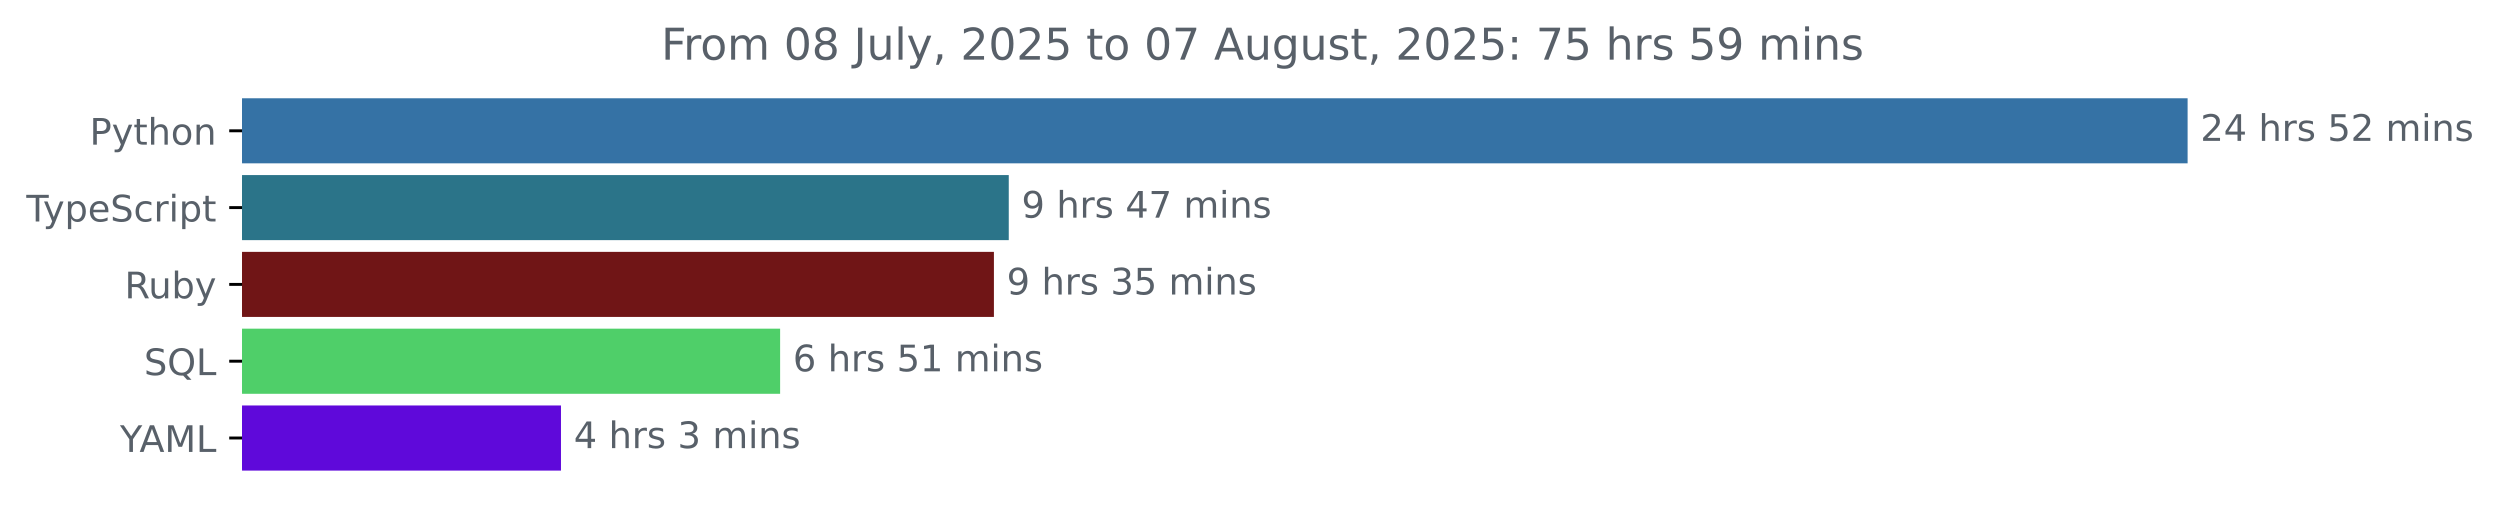
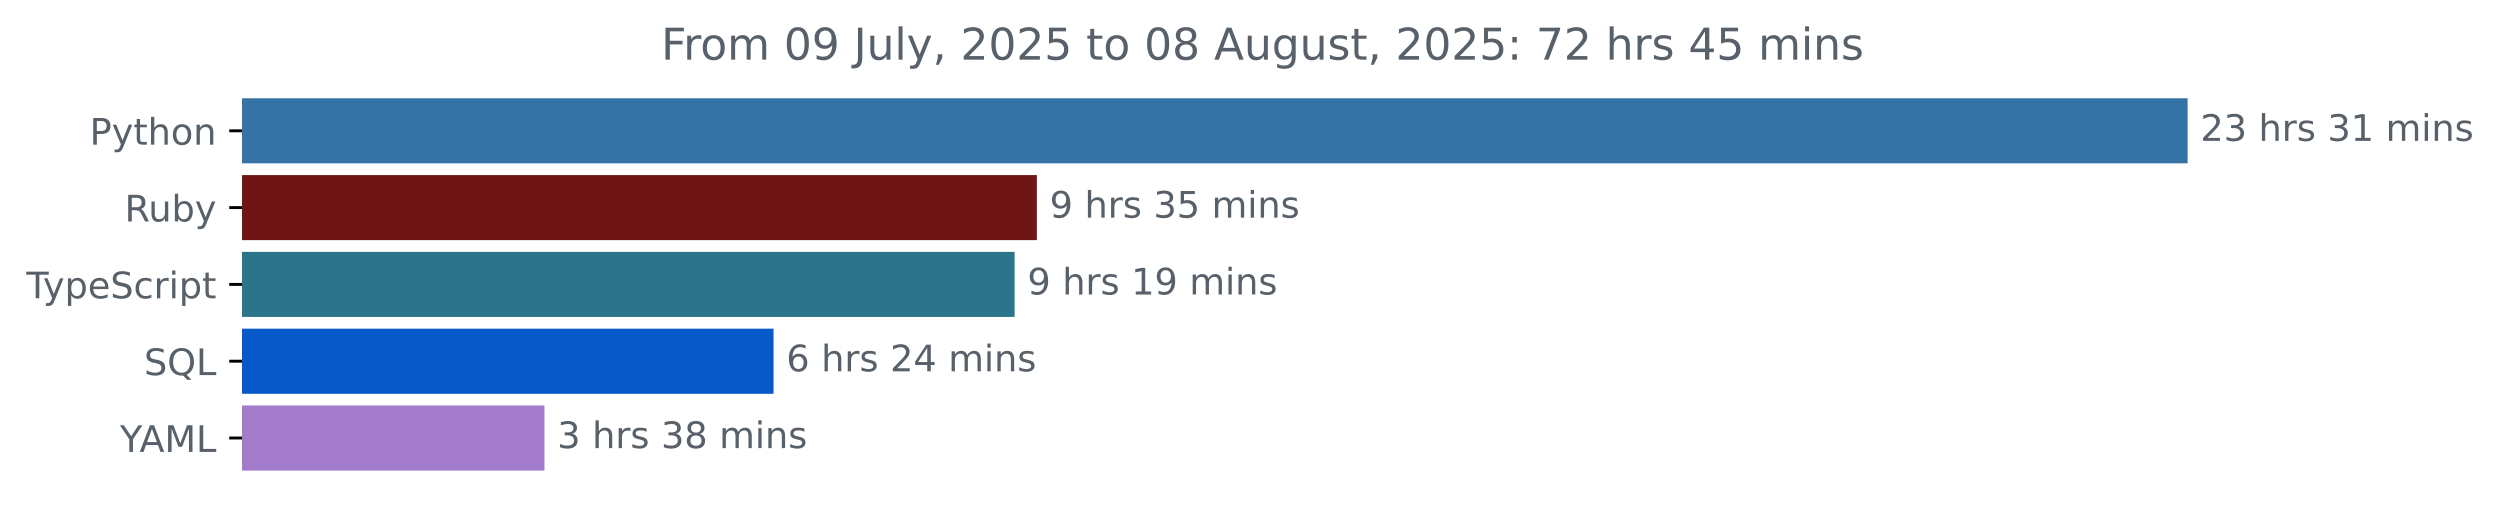
<svg xmlns="http://www.w3.org/2000/svg" xmlns:xlink="http://www.w3.org/1999/xlink" width="683.507pt" height="140.398pt" viewBox="0 0 683.507 140.398" version="1.1">
  <defs>
    <style type="text/css">*{stroke-linejoin: round; stroke-linecap: butt}</style>
  </defs>
  <g id="figure_1">
    <g id="patch_1">
      <path d="M -0 140.398  L 683.507 140.398  L 683.507 0  L -0 0  L -0 140.398  z " style="fill: none" />
    </g>
    <g id="axes_1">
      <g id="patch_2">
-         <path d="M 66.17 27.358  L 597.599 27.358  L 597.599 44.158  L 66.17 44.158  z " clip-path="url(#pf87dafed8c)" style="fill: #3572a5; stroke: #3572a5; stroke-linejoin: miter" />
+         <path d="M 66.17 27.358  L 597.599 27.358  L 597.599 44.158  L 66.17 44.158  z " clip-path="url(#p954ef19d36)" style="fill: #3572a5; stroke: #3572a5; stroke-linejoin: miter" />
      </g>
      <g id="patch_3">
-         <path d="M 66.17 48.358  L 275.3 48.358  L 275.3 65.158  L 66.17 65.158  z " clip-path="url(#pf87dafed8c)" style="fill: #2b7489; stroke: #2b7489; stroke-linejoin: miter" />
+         <path d="M 66.17 48.358  L 282.983 48.358  L 282.983 65.158  L 66.17 65.158  z " clip-path="url(#p954ef19d36)" style="fill: #701516; stroke: #701516; stroke-linejoin: miter" />
      </g>
      <g id="patch_4">
-         <path d="M 66.17 69.358  L 271.24 69.358  L 271.24 86.158  L 66.17 86.158  z " clip-path="url(#pf87dafed8c)" style="fill: #701516; stroke: #701516; stroke-linejoin: miter" />
+         <path d="M 66.17 69.358  L 276.901 69.358  L 276.901 86.158  L 66.17 86.158  z " clip-path="url(#p954ef19d36)" style="fill: #2b7489; stroke: #2b7489; stroke-linejoin: miter" />
      </g>
      <g id="patch_5">
-         <path d="M 66.17 90.358  L 212.788 90.358  L 212.788 107.158  L 66.17 107.158  z " clip-path="url(#pf87dafed8c)" style="fill: #4fcf69; stroke: #4fcf69; stroke-linejoin: miter" />
+         <path d="M 66.17 90.358  L 210.986 90.358  L 210.986 107.158  L 66.17 107.158  z " clip-path="url(#p954ef19d36)" style="fill: #0759ca; stroke: #0759ca; stroke-linejoin: miter" />
      </g>
      <g id="patch_6">
-         <path d="M 66.17 111.358  L 152.875 111.358  L 152.875 128.158  L 66.17 128.158  z " clip-path="url(#pf87dafed8c)" style="fill: #5f09da; stroke: #5f09da; stroke-linejoin: miter" />
+         <path d="M 66.17 111.358  L 148.358 111.358  L 148.358 128.158  L 66.17 128.158  z " clip-path="url(#p954ef19d36)" style="fill: #a27cca; stroke: #a27cca; stroke-linejoin: miter" />
      </g>
      <g id="matplotlib.axis_1" />
      <g id="matplotlib.axis_2">
        <g id="ytick_1">
          <g id="line2d_1">
            <defs>
-               <path id="mfda0e120f2" d="M 0 0  L -3.5 0  " style="stroke: #000000; stroke-width: 0.8" />
+               <path id="m6dce6e4c48" d="M 0 0  L -3.5 0  " style="stroke: #000000; stroke-width: 0.8" />
            </defs>
            <g>
-               <use xlink:href="#mfda0e120f2" x="66.17" y="35.758" style="stroke: #000000; stroke-width: 0.8" />
+               <use xlink:href="#m6dce6e4c48" x="66.17" y="35.758" style="stroke: #000000; stroke-width: 0.8" />
            </g>
          </g>
          <g id="text_1">
            <g style="fill: #586069" transform="translate(24.50781 39.55734) scale(0.1 -0.1)">
              <defs>
                <path id="DejaVuSans-50" d="M 1259 4147  L 1259 2394  L 2053 2394  Q 2494 2394 2734 2622  Q 2975 2850 2975 3272  Q 2975 3691 2734 3919  Q 2494 4147 2053 4147  L 1259 4147  z M 628 4666  L 2053 4666  Q 2838 4666 3239 4311  Q 3641 3956 3641 3272  Q 3641 2581 3239 2228  Q 2838 1875 2053 1875  L 1259 1875  L 1259 0  L 628 0  L 628 4666  z " transform="scale(0.015625)" />
                <path id="DejaVuSans-79" d="M 2059 -325  Q 1816 -950 1584 -1140  Q 1353 -1331 966 -1331  L 506 -1331  L 506 -850  L 844 -850  Q 1081 -850 1212 -737  Q 1344 -625 1503 -206  L 1606 56  L 191 3500  L 800 3500  L 1894 763  L 2988 3500  L 3597 3500  L 2059 -325  z " transform="scale(0.015625)" />
                <path id="DejaVuSans-74" d="M 1172 4494  L 1172 3500  L 2356 3500  L 2356 3053  L 1172 3053  L 1172 1153  Q 1172 725 1289 603  Q 1406 481 1766 481  L 2356 481  L 2356 0  L 1766 0  Q 1100 0 847 248  Q 594 497 594 1153  L 594 3053  L 172 3053  L 172 3500  L 594 3500  L 594 4494  L 1172 4494  z " transform="scale(0.015625)" />
                <path id="DejaVuSans-68" d="M 3513 2113  L 3513 0  L 2938 0  L 2938 2094  Q 2938 2591 2744 2837  Q 2550 3084 2163 3084  Q 1697 3084 1428 2787  Q 1159 2491 1159 1978  L 1159 0  L 581 0  L 581 4863  L 1159 4863  L 1159 2956  Q 1366 3272 1645 3428  Q 1925 3584 2291 3584  Q 2894 3584 3203 3211  Q 3513 2838 3513 2113  z " transform="scale(0.015625)" />
                <path id="DejaVuSans-6f" d="M 1959 3097  Q 1497 3097 1228 2736  Q 959 2375 959 1747  Q 959 1119 1226 758  Q 1494 397 1959 397  Q 2419 397 2687 759  Q 2956 1122 2956 1747  Q 2956 2369 2687 2733  Q 2419 3097 1959 3097  z M 1959 3584  Q 2709 3584 3137 3096  Q 3566 2609 3566 1747  Q 3566 888 3137 398  Q 2709 -91 1959 -91  Q 1206 -91 779 398  Q 353 888 353 1747  Q 353 2609 779 3096  Q 1206 3584 1959 3584  z " transform="scale(0.015625)" />
                <path id="DejaVuSans-6e" d="M 3513 2113  L 3513 0  L 2938 0  L 2938 2094  Q 2938 2591 2744 2837  Q 2550 3084 2163 3084  Q 1697 3084 1428 2787  Q 1159 2491 1159 1978  L 1159 0  L 581 0  L 581 3500  L 1159 3500  L 1159 2956  Q 1366 3272 1645 3428  Q 1925 3584 2291 3584  Q 2894 3584 3203 3211  Q 3513 2838 3513 2113  z " transform="scale(0.015625)" />
              </defs>
              <use xlink:href="#DejaVuSans-50" />
              <use xlink:href="#DejaVuSans-79" x="60.303" />
              <use xlink:href="#DejaVuSans-74" x="119.482" />
              <use xlink:href="#DejaVuSans-68" x="158.691" />
              <use xlink:href="#DejaVuSans-6f" x="222.07" />
              <use xlink:href="#DejaVuSans-6e" x="283.252" />
            </g>
          </g>
        </g>
        <g id="ytick_2">
          <g id="line2d_2">
            <g>
-               <use xlink:href="#mfda0e120f2" x="66.17" y="56.758" style="stroke: #000000; stroke-width: 0.8" />
+               <use xlink:href="#m6dce6e4c48" x="66.17" y="56.758" style="stroke: #000000; stroke-width: 0.8" />
            </g>
          </g>
          <g id="text_2">
-             <g style="fill: #586069" transform="translate(7.2 60.55734) scale(0.1 -0.1)">
+             <g style="fill: #586069" transform="translate(34.06719 60.55734) scale(0.1 -0.1)">
+               <defs>
+                 <path id="DejaVuSans-52" d="M 2841 2188  Q 3044 2119 3236 1894  Q 3428 1669 3622 1275  L 4263 0  L 3584 0  L 2988 1197  Q 2756 1666 2539 1819  Q 2322 1972 1947 1972  L 1259 1972  L 1259 0  L 628 0  L 628 4666  L 2053 4666  Q 2853 4666 3247 4331  Q 3641 3997 3641 3322  Q 3641 2881 3436 2590  Q 3231 2300 2841 2188  z M 1259 4147  L 1259 2491  L 2053 2491  Q 2509 2491 2742 2702  Q 2975 2913 2975 3322  Q 2975 3731 2742 3939  Q 2509 4147 2053 4147  L 1259 4147  z " transform="scale(0.015625)" />
+                 <path id="DejaVuSans-75" d="M 544 1381  L 544 3500  L 1119 3500  L 1119 1403  Q 1119 906 1312 657  Q 1506 409 1894 409  Q 2359 409 2629 706  Q 2900 1003 2900 1516  L 2900 3500  L 3475 3500  L 3475 0  L 2900 0  L 2900 538  Q 2691 219 2414 64  Q 2138 -91 1772 -91  Q 1169 -91 856 284  Q 544 659 544 1381  z M 1991 3584  L 1991 3584  z " transform="scale(0.015625)" />
+                 <path id="DejaVuSans-62" d="M 3116 1747  Q 3116 2381 2855 2742  Q 2594 3103 2138 3103  Q 1681 3103 1420 2742  Q 1159 2381 1159 1747  Q 1159 1113 1420 752  Q 1681 391 2138 391  Q 2594 391 2855 752  Q 3116 1113 3116 1747  z M 1159 2969  Q 1341 3281 1617 3432  Q 1894 3584 2278 3584  Q 2916 3584 3314 3078  Q 3713 2572 3713 1747  Q 3713 922 3314 415  Q 2916 -91 2278 -91  Q 1894 -91 1617 61  Q 1341 213 1159 525  L 1159 0  L 581 0  L 581 4863  L 1159 4863  L 1159 2969  z " transform="scale(0.015625)" />
+               </defs>
+               <use xlink:href="#DejaVuSans-52" />
+               <use xlink:href="#DejaVuSans-75" x="64.982" />
+               <use xlink:href="#DejaVuSans-62" x="128.361" />
+               <use xlink:href="#DejaVuSans-79" x="191.838" />
+             </g>
+           </g>
+         </g>
+         <g id="ytick_3">
+           <g id="line2d_3">
+             <g>
+               <use xlink:href="#m6dce6e4c48" x="66.17" y="77.758" style="stroke: #000000; stroke-width: 0.8" />
+             </g>
+           </g>
+           <g id="text_3">
+             <g style="fill: #586069" transform="translate(7.2 81.55734) scale(0.1 -0.1)">
              <defs>
                <path id="DejaVuSans-54" d="M -19 4666  L 3928 4666  L 3928 4134  L 2272 4134  L 2272 0  L 1638 0  L 1638 4134  L -19 4134  L -19 4666  z " transform="scale(0.015625)" />
                <path id="DejaVuSans-70" d="M 1159 525  L 1159 -1331  L 581 -1331  L 581 3500  L 1159 3500  L 1159 2969  Q 1341 3281 1617 3432  Q 1894 3584 2278 3584  Q 2916 3584 3314 3078  Q 3713 2572 3713 1747  Q 3713 922 3314 415  Q 2916 -91 2278 -91  Q 1894 -91 1617 61  Q 1341 213 1159 525  z M 3116 1747  Q 3116 2381 2855 2742  Q 2594 3103 2138 3103  Q 1681 3103 1420 2742  Q 1159 2381 1159 1747  Q 1159 1113 1420 752  Q 1681 391 2138 391  Q 2594 391 2855 752  Q 3116 1113 3116 1747  z " transform="scale(0.015625)" />
                <path id="DejaVuSans-65" d="M 3597 1894  L 3597 1613  L 953 1613  Q 991 1019 1311 708  Q 1631 397 2203 397  Q 2534 397 2845 478  Q 3156 559 3463 722  L 3463 178  Q 3153 47 2828 -22  Q 2503 -91 2169 -91  Q 1331 -91 842 396  Q 353 884 353 1716  Q 353 2575 817 3079  Q 1281 3584 2069 3584  Q 2775 3584 3186 3129  Q 3597 2675 3597 1894  z M 3022 2063  Q 3016 2534 2758 2815  Q 2500 3097 2075 3097  Q 1594 3097 1305 2825  Q 1016 2553 972 2059  L 3022 2063  z " transform="scale(0.015625)" />
                <path id="DejaVuSans-53" d="M 3425 4513  L 3425 3897  Q 3066 4069 2747 4153  Q 2428 4238 2131 4238  Q 1616 4238 1336 4038  Q 1056 3838 1056 3469  Q 1056 3159 1242 3001  Q 1428 2844 1947 2747  L 2328 2669  Q 3034 2534 3370 2195  Q 3706 1856 3706 1288  Q 3706 609 3251 259  Q 2797 -91 1919 -91  Q 1588 -91 1214 -16  Q 841 59 441 206  L 441 856  Q 825 641 1194 531  Q 1563 422 1919 422  Q 2459 422 2753 634  Q 3047 847 3047 1241  Q 3047 1584 2836 1778  Q 2625 1972 2144 2069  L 1759 2144  Q 1053 2284 737 2584  Q 422 2884 422 3419  Q 422 4038 858 4394  Q 1294 4750 2059 4750  Q 2388 4750 2728 4690  Q 3069 4631 3425 4513  z " transform="scale(0.015625)" />
                <path id="DejaVuSans-63" d="M 3122 3366  L 3122 2828  Q 2878 2963 2633 3030  Q 2388 3097 2138 3097  Q 1578 3097 1268 2742  Q 959 2388 959 1747  Q 959 1106 1268 751  Q 1578 397 2138 397  Q 2388 397 2633 464  Q 2878 531 3122 666  L 3122 134  Q 2881 22 2623 -34  Q 2366 -91 2075 -91  Q 1284 -91 818 406  Q 353 903 353 1747  Q 353 2603 823 3093  Q 1294 3584 2113 3584  Q 2378 3584 2631 3529  Q 2884 3475 3122 3366  z " transform="scale(0.015625)" />
                <path id="DejaVuSans-72" d="M 2631 2963  Q 2534 3019 2420 3045  Q 2306 3072 2169 3072  Q 1681 3072 1420 2755  Q 1159 2438 1159 1844  L 1159 0  L 581 0  L 581 3500  L 1159 3500  L 1159 2956  Q 1341 3275 1631 3429  Q 1922 3584 2338 3584  Q 2397 3584 2469 3576  Q 2541 3569 2628 3553  L 2631 2963  z " transform="scale(0.015625)" />
                <path id="DejaVuSans-69" d="M 603 3500  L 1178 3500  L 1178 0  L 603 0  L 603 3500  z M 603 4863  L 1178 4863  L 1178 4134  L 603 4134  L 603 4863  z " transform="scale(0.015625)" />
              </defs>
              <use xlink:href="#DejaVuSans-54" />
              <use xlink:href="#DejaVuSans-79" x="45.459" />
              <use xlink:href="#DejaVuSans-70" x="104.639" />
              <use xlink:href="#DejaVuSans-65" x="168.115" />
              <use xlink:href="#DejaVuSans-53" x="229.639" />
              <use xlink:href="#DejaVuSans-63" x="293.115" />
              <use xlink:href="#DejaVuSans-72" x="348.096" />
              <use xlink:href="#DejaVuSans-69" x="389.209" />
              <use xlink:href="#DejaVuSans-70" x="416.992" />
              <use xlink:href="#DejaVuSans-74" x="480.469" />
            </g>
          </g>
        </g>
-         <g id="ytick_3">
-           <g id="line2d_3">
-             <g>
-               <use xlink:href="#mfda0e120f2" x="66.17" y="77.758" style="stroke: #000000; stroke-width: 0.8" />
-             </g>
-           </g>
-           <g id="text_3">
-             <g style="fill: #586069" transform="translate(34.06719 81.55734) scale(0.1 -0.1)">
-               <defs>
-                 <path id="DejaVuSans-52" d="M 2841 2188  Q 3044 2119 3236 1894  Q 3428 1669 3622 1275  L 4263 0  L 3584 0  L 2988 1197  Q 2756 1666 2539 1819  Q 2322 1972 1947 1972  L 1259 1972  L 1259 0  L 628 0  L 628 4666  L 2053 4666  Q 2853 4666 3247 4331  Q 3641 3997 3641 3322  Q 3641 2881 3436 2590  Q 3231 2300 2841 2188  z M 1259 4147  L 1259 2491  L 2053 2491  Q 2509 2491 2742 2702  Q 2975 2913 2975 3322  Q 2975 3731 2742 3939  Q 2509 4147 2053 4147  L 1259 4147  z " transform="scale(0.015625)" />
-                 <path id="DejaVuSans-75" d="M 544 1381  L 544 3500  L 1119 3500  L 1119 1403  Q 1119 906 1312 657  Q 1506 409 1894 409  Q 2359 409 2629 706  Q 2900 1003 2900 1516  L 2900 3500  L 3475 3500  L 3475 0  L 2900 0  L 2900 538  Q 2691 219 2414 64  Q 2138 -91 1772 -91  Q 1169 -91 856 284  Q 544 659 544 1381  z M 1991 3584  L 1991 3584  z " transform="scale(0.015625)" />
-                 <path id="DejaVuSans-62" d="M 3116 1747  Q 3116 2381 2855 2742  Q 2594 3103 2138 3103  Q 1681 3103 1420 2742  Q 1159 2381 1159 1747  Q 1159 1113 1420 752  Q 1681 391 2138 391  Q 2594 391 2855 752  Q 3116 1113 3116 1747  z M 1159 2969  Q 1341 3281 1617 3432  Q 1894 3584 2278 3584  Q 2916 3584 3314 3078  Q 3713 2572 3713 1747  Q 3713 922 3314 415  Q 2916 -91 2278 -91  Q 1894 -91 1617 61  Q 1341 213 1159 525  L 1159 0  L 581 0  L 581 4863  L 1159 4863  L 1159 2969  z " transform="scale(0.015625)" />
-               </defs>
-               <use xlink:href="#DejaVuSans-52" />
-               <use xlink:href="#DejaVuSans-75" x="64.982" />
-               <use xlink:href="#DejaVuSans-62" x="128.361" />
-               <use xlink:href="#DejaVuSans-79" x="191.838" />
-             </g>
-           </g>
-         </g>
        <g id="ytick_4">
          <g id="line2d_4">
            <g>
-               <use xlink:href="#mfda0e120f2" x="66.17" y="98.758" style="stroke: #000000; stroke-width: 0.8" />
+               <use xlink:href="#m6dce6e4c48" x="66.17" y="98.758" style="stroke: #000000; stroke-width: 0.8" />
            </g>
          </g>
          <g id="text_4">
            <g style="fill: #586069" transform="translate(39.37812 102.5573) scale(0.1 -0.1)">
              <defs>
                <path id="DejaVuSans-51" d="M 2522 4238  Q 1834 4238 1429 3725  Q 1025 3213 1025 2328  Q 1025 1447 1429 934  Q 1834 422 2522 422  Q 3209 422 3611 934  Q 4013 1447 4013 2328  Q 4013 3213 3611 3725  Q 3209 4238 2522 4238  z M 3406 84  L 4238 -825  L 3475 -825  L 2784 -78  Q 2681 -84 2626 -87  Q 2572 -91 2522 -91  Q 1538 -91 948 567  Q 359 1225 359 2328  Q 359 3434 948 4092  Q 1538 4750 2522 4750  Q 3503 4750 4090 4092  Q 4678 3434 4678 2328  Q 4678 1516 4351 937  Q 4025 359 3406 84  z " transform="scale(0.015625)" />
                <path id="DejaVuSans-4c" d="M 628 4666  L 1259 4666  L 1259 531  L 3531 531  L 3531 0  L 628 0  L 628 4666  z " transform="scale(0.015625)" />
              </defs>
              <use xlink:href="#DejaVuSans-53" />
              <use xlink:href="#DejaVuSans-51" x="63.477" />
              <use xlink:href="#DejaVuSans-4c" x="142.188" />
            </g>
          </g>
        </g>
        <g id="ytick_5">
          <g id="line2d_5">
            <g>
-               <use xlink:href="#mfda0e120f2" x="66.17" y="119.758" style="stroke: #000000; stroke-width: 0.8" />
+               <use xlink:href="#m6dce6e4c48" x="66.17" y="119.758" style="stroke: #000000; stroke-width: 0.8" />
            </g>
          </g>
          <g id="text_5">
            <g style="fill: #586069" transform="translate(32.79688 123.5573) scale(0.1 -0.1)">
              <defs>
                <path id="DejaVuSans-59" d="M -13 4666  L 666 4666  L 1959 2747  L 3244 4666  L 3922 4666  L 2272 2222  L 2272 0  L 1638 0  L 1638 2222  L -13 4666  z " transform="scale(0.015625)" />
                <path id="DejaVuSans-41" d="M 2188 4044  L 1331 1722  L 3047 1722  L 2188 4044  z M 1831 4666  L 2547 4666  L 4325 0  L 3669 0  L 3244 1197  L 1141 1197  L 716 0  L 50 0  L 1831 4666  z " transform="scale(0.015625)" />
                <path id="DejaVuSans-4d" d="M 628 4666  L 1569 4666  L 2759 1491  L 3956 4666  L 4897 4666  L 4897 0  L 4281 0  L 4281 4097  L 3078 897  L 2444 897  L 1241 4097  L 1241 0  L 628 0  L 628 4666  z " transform="scale(0.015625)" />
              </defs>
              <use xlink:href="#DejaVuSans-59" />
              <use xlink:href="#DejaVuSans-41" x="53.334" />
              <use xlink:href="#DejaVuSans-4d" x="121.742" />
              <use xlink:href="#DejaVuSans-4c" x="208.021" />
            </g>
          </g>
        </g>
      </g>
      <g id="text_6">
        <g style="fill: #586069" transform="translate(601.5989 38.5175) scale(0.1 -0.1)">
          <defs>
            <path id="DejaVuSans-32" d="M 1228 531  L 3431 531  L 3431 0  L 469 0  L 469 531  Q 828 903 1448 1529  Q 2069 2156 2228 2338  Q 2531 2678 2651 2914  Q 2772 3150 2772 3378  Q 2772 3750 2511 3984  Q 2250 4219 1831 4219  Q 1534 4219 1204 4116  Q 875 4013 500 3803  L 500 4441  Q 881 4594 1212 4672  Q 1544 4750 1819 4750  Q 2544 4750 2975 4387  Q 3406 4025 3406 3419  Q 3406 3131 3298 2873  Q 3191 2616 2906 2266  Q 2828 2175 2409 1742  Q 1991 1309 1228 531  z " transform="scale(0.015625)" />
-             <path id="DejaVuSans-34" d="M 2419 4116  L 825 1625  L 2419 1625  L 2419 4116  z M 2253 4666  L 3047 4666  L 3047 1625  L 3713 1625  L 3713 1100  L 3047 1100  L 3047 0  L 2419 0  L 2419 1100  L 313 1100  L 313 1709  L 2253 4666  z " transform="scale(0.015625)" />
+             <path id="DejaVuSans-33" d="M 2597 2516  Q 3050 2419 3304 2112  Q 3559 1806 3559 1356  Q 3559 666 3084 287  Q 2609 -91 1734 -91  Q 1441 -91 1130 -33  Q 819 25 488 141  L 488 750  Q 750 597 1062 519  Q 1375 441 1716 441  Q 2309 441 2620 675  Q 2931 909 2931 1356  Q 2931 1769 2642 2001  Q 2353 2234 1838 2234  L 1294 2234  L 1294 2753  L 1863 2753  Q 2328 2753 2575 2939  Q 2822 3125 2822 3475  Q 2822 3834 2567 4026  Q 2313 4219 1838 4219  Q 1578 4219 1281 4162  Q 984 4106 628 3988  L 628 4550  Q 988 4650 1302 4700  Q 1616 4750 1894 4750  Q 2613 4750 3031 4423  Q 3450 4097 3450 3541  Q 3450 3153 3228 2886  Q 3006 2619 2597 2516  z " transform="scale(0.015625)" />
            <path id="DejaVuSans-20" transform="scale(0.015625)" />
            <path id="DejaVuSans-73" d="M 2834 3397  L 2834 2853  Q 2591 2978 2328 3040  Q 2066 3103 1784 3103  Q 1356 3103 1142 2972  Q 928 2841 928 2578  Q 928 2378 1081 2264  Q 1234 2150 1697 2047  L 1894 2003  Q 2506 1872 2764 1633  Q 3022 1394 3022 966  Q 3022 478 2636 193  Q 2250 -91 1575 -91  Q 1294 -91 989 -36  Q 684 19 347 128  L 347 722  Q 666 556 975 473  Q 1284 391 1588 391  Q 1994 391 2212 530  Q 2431 669 2431 922  Q 2431 1156 2273 1281  Q 2116 1406 1581 1522  L 1381 1569  Q 847 1681 609 1914  Q 372 2147 372 2553  Q 372 3047 722 3315  Q 1072 3584 1716 3584  Q 2034 3584 2315 3537  Q 2597 3491 2834 3397  z " transform="scale(0.015625)" />
-             <path id="DejaVuSans-35" d="M 691 4666  L 3169 4666  L 3169 4134  L 1269 4134  L 1269 2991  Q 1406 3038 1543 3061  Q 1681 3084 1819 3084  Q 2600 3084 3056 2656  Q 3513 2228 3513 1497  Q 3513 744 3044 326  Q 2575 -91 1722 -91  Q 1428 -91 1123 -41  Q 819 9 494 109  L 494 744  Q 775 591 1075 516  Q 1375 441 1709 441  Q 2250 441 2565 725  Q 2881 1009 2881 1497  Q 2881 1984 2565 2268  Q 2250 2553 1709 2553  Q 1456 2553 1204 2497  Q 953 2441 691 2322  L 691 4666  z " transform="scale(0.015625)" />
+             <path id="DejaVuSans-31" d="M 794 531  L 1825 531  L 1825 4091  L 703 3866  L 703 4441  L 1819 4666  L 2450 4666  L 2450 531  L 3481 531  L 3481 0  L 794 0  L 794 531  z " transform="scale(0.015625)" />
            <path id="DejaVuSans-6d" d="M 3328 2828  Q 3544 3216 3844 3400  Q 4144 3584 4550 3584  Q 5097 3584 5394 3201  Q 5691 2819 5691 2113  L 5691 0  L 5113 0  L 5113 2094  Q 5113 2597 4934 2840  Q 4756 3084 4391 3084  Q 3944 3084 3684 2787  Q 3425 2491 3425 1978  L 3425 0  L 2847 0  L 2847 2094  Q 2847 2600 2669 2842  Q 2491 3084 2119 3084  Q 1678 3084 1418 2786  Q 1159 2488 1159 1978  L 1159 0  L 581 0  L 581 3500  L 1159 3500  L 1159 2956  Q 1356 3278 1631 3431  Q 1906 3584 2284 3584  Q 2666 3584 2933 3390  Q 3200 3197 3328 2828  z " transform="scale(0.015625)" />
          </defs>
          <use xlink:href="#DejaVuSans-32" />
-           <use xlink:href="#DejaVuSans-34" x="63.623" />
+           <use xlink:href="#DejaVuSans-33" x="63.623" />
          <use xlink:href="#DejaVuSans-20" x="127.246" />
          <use xlink:href="#DejaVuSans-68" x="159.033" />
          <use xlink:href="#DejaVuSans-72" x="222.412" />
          <use xlink:href="#DejaVuSans-73" x="263.525" />
          <use xlink:href="#DejaVuSans-20" x="315.625" />
-           <use xlink:href="#DejaVuSans-35" x="347.412" />
-           <use xlink:href="#DejaVuSans-32" x="411.035" />
+           <use xlink:href="#DejaVuSans-33" x="347.412" />
+           <use xlink:href="#DejaVuSans-31" x="411.035" />
          <use xlink:href="#DejaVuSans-20" x="474.658" />
          <use xlink:href="#DejaVuSans-6d" x="506.445" />
          <use xlink:href="#DejaVuSans-69" x="603.857" />
          <use xlink:href="#DejaVuSans-6e" x="631.641" />
          <use xlink:href="#DejaVuSans-73" x="695.02" />
        </g>
      </g>
      <g id="text_7">
-         <g style="fill: #586069" transform="translate(279.2996 59.5175) scale(0.1 -0.1)">
+         <g style="fill: #586069" transform="translate(286.9826 59.5175) scale(0.1 -0.1)">
          <defs>
            <path id="DejaVuSans-39" d="M 703 97  L 703 672  Q 941 559 1184 500  Q 1428 441 1663 441  Q 2288 441 2617 861  Q 2947 1281 2994 2138  Q 2813 1869 2534 1725  Q 2256 1581 1919 1581  Q 1219 1581 811 2004  Q 403 2428 403 3163  Q 403 3881 828 4315  Q 1253 4750 1959 4750  Q 2769 4750 3195 4129  Q 3622 3509 3622 2328  Q 3622 1225 3098 567  Q 2575 -91 1691 -91  Q 1453 -91 1209 -44  Q 966 3 703 97  z M 1959 2075  Q 2384 2075 2632 2365  Q 2881 2656 2881 3163  Q 2881 3666 2632 3958  Q 2384 4250 1959 4250  Q 1534 4250 1286 3958  Q 1038 3666 1038 3163  Q 1038 2656 1286 2365  Q 1534 2075 1959 2075  z " transform="scale(0.015625)" />
-             <path id="DejaVuSans-37" d="M 525 4666  L 3525 4666  L 3525 4397  L 1831 0  L 1172 0  L 2766 4134  L 525 4134  L 525 4666  z " transform="scale(0.015625)" />
-           </defs>
-           <use xlink:href="#DejaVuSans-39" />
-           <use xlink:href="#DejaVuSans-20" x="63.623" />
-           <use xlink:href="#DejaVuSans-68" x="95.41" />
-           <use xlink:href="#DejaVuSans-72" x="158.789" />
-           <use xlink:href="#DejaVuSans-73" x="199.902" />
-           <use xlink:href="#DejaVuSans-20" x="252.002" />
-           <use xlink:href="#DejaVuSans-34" x="283.789" />
-           <use xlink:href="#DejaVuSans-37" x="347.412" />
-           <use xlink:href="#DejaVuSans-20" x="411.035" />
-           <use xlink:href="#DejaVuSans-6d" x="442.822" />
-           <use xlink:href="#DejaVuSans-69" x="540.234" />
-           <use xlink:href="#DejaVuSans-6e" x="568.018" />
-           <use xlink:href="#DejaVuSans-73" x="631.396" />
-         </g>
-       </g>
-       <g id="text_8">
-         <g style="fill: #586069" transform="translate(275.2404 80.5175) scale(0.1 -0.1)">
-           <defs>
-             <path id="DejaVuSans-33" d="M 2597 2516  Q 3050 2419 3304 2112  Q 3559 1806 3559 1356  Q 3559 666 3084 287  Q 2609 -91 1734 -91  Q 1441 -91 1130 -33  Q 819 25 488 141  L 488 750  Q 750 597 1062 519  Q 1375 441 1716 441  Q 2309 441 2620 675  Q 2931 909 2931 1356  Q 2931 1769 2642 2001  Q 2353 2234 1838 2234  L 1294 2234  L 1294 2753  L 1863 2753  Q 2328 2753 2575 2939  Q 2822 3125 2822 3475  Q 2822 3834 2567 4026  Q 2313 4219 1838 4219  Q 1578 4219 1281 4162  Q 984 4106 628 3988  L 628 4550  Q 988 4650 1302 4700  Q 1616 4750 1894 4750  Q 2613 4750 3031 4423  Q 3450 4097 3450 3541  Q 3450 3153 3228 2886  Q 3006 2619 2597 2516  z " transform="scale(0.015625)" />
+             <path id="DejaVuSans-35" d="M 691 4666  L 3169 4666  L 3169 4134  L 1269 4134  L 1269 2991  Q 1406 3038 1543 3061  Q 1681 3084 1819 3084  Q 2600 3084 3056 2656  Q 3513 2228 3513 1497  Q 3513 744 3044 326  Q 2575 -91 1722 -91  Q 1428 -91 1123 -41  Q 819 9 494 109  L 494 744  Q 775 591 1075 516  Q 1375 441 1709 441  Q 2250 441 2565 725  Q 2881 1009 2881 1497  Q 2881 1984 2565 2268  Q 2250 2553 1709 2553  Q 1456 2553 1204 2497  Q 953 2441 691 2322  L 691 4666  z " transform="scale(0.015625)" />
          </defs>
          <use xlink:href="#DejaVuSans-39" />
          <use xlink:href="#DejaVuSans-20" x="63.623" />
          <use xlink:href="#DejaVuSans-68" x="95.41" />
          <use xlink:href="#DejaVuSans-72" x="158.789" />
          <use xlink:href="#DejaVuSans-73" x="199.902" />
          <use xlink:href="#DejaVuSans-20" x="252.002" />
          <use xlink:href="#DejaVuSans-33" x="283.789" />
          <use xlink:href="#DejaVuSans-35" x="347.412" />
          <use xlink:href="#DejaVuSans-20" x="411.035" />
          <use xlink:href="#DejaVuSans-6d" x="442.822" />
          <use xlink:href="#DejaVuSans-69" x="540.234" />
          <use xlink:href="#DejaVuSans-6e" x="568.018" />
          <use xlink:href="#DejaVuSans-73" x="631.396" />
        </g>
      </g>
+       <g id="text_8">
+         <g style="fill: #586069" transform="translate(280.9007 80.5175) scale(0.1 -0.1)">
+           <use xlink:href="#DejaVuSans-39" />
+           <use xlink:href="#DejaVuSans-20" x="63.623" />
+           <use xlink:href="#DejaVuSans-68" x="95.41" />
+           <use xlink:href="#DejaVuSans-72" x="158.789" />
+           <use xlink:href="#DejaVuSans-73" x="199.902" />
+           <use xlink:href="#DejaVuSans-20" x="252.002" />
+           <use xlink:href="#DejaVuSans-31" x="283.789" />
+           <use xlink:href="#DejaVuSans-39" x="347.412" />
+           <use xlink:href="#DejaVuSans-20" x="411.035" />
+           <use xlink:href="#DejaVuSans-6d" x="442.822" />
+           <use xlink:href="#DejaVuSans-69" x="540.234" />
+           <use xlink:href="#DejaVuSans-6e" x="568.018" />
+           <use xlink:href="#DejaVuSans-73" x="631.396" />
+         </g>
+       </g>
      <g id="text_9">
-         <g style="fill: #586069" transform="translate(216.7881 101.5175) scale(0.1 -0.1)">
+         <g style="fill: #586069" transform="translate(214.9858 101.5175) scale(0.1 -0.1)">
          <defs>
            <path id="DejaVuSans-36" d="M 2113 2584  Q 1688 2584 1439 2293  Q 1191 2003 1191 1497  Q 1191 994 1439 701  Q 1688 409 2113 409  Q 2538 409 2786 701  Q 3034 994 3034 1497  Q 3034 2003 2786 2293  Q 2538 2584 2113 2584  z M 3366 4563  L 3366 3988  Q 3128 4100 2886 4159  Q 2644 4219 2406 4219  Q 1781 4219 1451 3797  Q 1122 3375 1075 2522  Q 1259 2794 1537 2939  Q 1816 3084 2150 3084  Q 2853 3084 3261 2657  Q 3669 2231 3669 1497  Q 3669 778 3244 343  Q 2819 -91 2113 -91  Q 1303 -91 875 529  Q 447 1150 447 2328  Q 447 3434 972 4092  Q 1497 4750 2381 4750  Q 2619 4750 2861 4703  Q 3103 4656 3366 4563  z " transform="scale(0.015625)" />
-             <path id="DejaVuSans-31" d="M 794 531  L 1825 531  L 1825 4091  L 703 3866  L 703 4441  L 1819 4666  L 2450 4666  L 2450 531  L 3481 531  L 3481 0  L 794 0  L 794 531  z " transform="scale(0.015625)" />
+             <path id="DejaVuSans-34" d="M 2419 4116  L 825 1625  L 2419 1625  L 2419 4116  z M 2253 4666  L 3047 4666  L 3047 1625  L 3713 1625  L 3713 1100  L 3047 1100  L 3047 0  L 2419 0  L 2419 1100  L 313 1100  L 313 1709  L 2253 4666  z " transform="scale(0.015625)" />
          </defs>
          <use xlink:href="#DejaVuSans-36" />
          <use xlink:href="#DejaVuSans-20" x="63.623" />
          <use xlink:href="#DejaVuSans-68" x="95.41" />
          <use xlink:href="#DejaVuSans-72" x="158.789" />
          <use xlink:href="#DejaVuSans-73" x="199.902" />
          <use xlink:href="#DejaVuSans-20" x="252.002" />
-           <use xlink:href="#DejaVuSans-35" x="283.789" />
-           <use xlink:href="#DejaVuSans-31" x="347.412" />
+           <use xlink:href="#DejaVuSans-32" x="283.789" />
+           <use xlink:href="#DejaVuSans-34" x="347.412" />
          <use xlink:href="#DejaVuSans-20" x="411.035" />
          <use xlink:href="#DejaVuSans-6d" x="442.822" />
          <use xlink:href="#DejaVuSans-69" x="540.234" />
          <use xlink:href="#DejaVuSans-6e" x="568.018" />
          <use xlink:href="#DejaVuSans-73" x="631.396" />
        </g>
      </g>
      <g id="text_10">
-         <g style="fill: #586069" transform="translate(156.8745 122.5175) scale(0.1 -0.1)">
-           <use xlink:href="#DejaVuSans-34" />
+         <g style="fill: #586069" transform="translate(152.3585 122.5175) scale(0.1 -0.1)">
+           <defs>
+             <path id="DejaVuSans-38" d="M 2034 2216  Q 1584 2216 1326 1975  Q 1069 1734 1069 1313  Q 1069 891 1326 650  Q 1584 409 2034 409  Q 2484 409 2743 651  Q 3003 894 3003 1313  Q 3003 1734 2745 1975  Q 2488 2216 2034 2216  z M 1403 2484  Q 997 2584 770 2862  Q 544 3141 544 3541  Q 544 4100 942 4425  Q 1341 4750 2034 4750  Q 2731 4750 3128 4425  Q 3525 4100 3525 3541  Q 3525 3141 3298 2862  Q 3072 2584 2669 2484  Q 3125 2378 3379 2068  Q 3634 1759 3634 1313  Q 3634 634 3220 271  Q 2806 -91 2034 -91  Q 1263 -91 848 271  Q 434 634 434 1313  Q 434 1759 690 2068  Q 947 2378 1403 2484  z M 1172 3481  Q 1172 3119 1398 2916  Q 1625 2713 2034 2713  Q 2441 2713 2670 2916  Q 2900 3119 2900 3481  Q 2900 3844 2670 4047  Q 2441 4250 2034 4250  Q 1625 4250 1398 4047  Q 1172 3844 1172 3481  z " transform="scale(0.015625)" />
+           </defs>
+           <use xlink:href="#DejaVuSans-33" />
          <use xlink:href="#DejaVuSans-20" x="63.623" />
          <use xlink:href="#DejaVuSans-68" x="95.41" />
          <use xlink:href="#DejaVuSans-72" x="158.789" />
          <use xlink:href="#DejaVuSans-73" x="199.902" />
          <use xlink:href="#DejaVuSans-20" x="252.002" />
          <use xlink:href="#DejaVuSans-33" x="283.789" />
-           <use xlink:href="#DejaVuSans-20" x="347.412" />
-           <use xlink:href="#DejaVuSans-6d" x="379.199" />
-           <use xlink:href="#DejaVuSans-69" x="476.611" />
-           <use xlink:href="#DejaVuSans-6e" x="504.395" />
-           <use xlink:href="#DejaVuSans-73" x="567.773" />
+           <use xlink:href="#DejaVuSans-38" x="347.412" />
+           <use xlink:href="#DejaVuSans-20" x="411.035" />
+           <use xlink:href="#DejaVuSans-6d" x="442.822" />
+           <use xlink:href="#DejaVuSans-69" x="540.234" />
+           <use xlink:href="#DejaVuSans-6e" x="568.018" />
+           <use xlink:href="#DejaVuSans-73" x="631.396" />
        </g>
      </g>
      <g id="text_11">
        <g style="fill: #586069" transform="translate(180.7722 16.31812) scale(0.12 -0.12)">
          <defs>
            <path id="DejaVuSans-46" d="M 628 4666  L 3309 4666  L 3309 4134  L 1259 4134  L 1259 2759  L 3109 2759  L 3109 2228  L 1259 2228  L 1259 0  L 628 0  L 628 4666  z " transform="scale(0.015625)" />
            <path id="DejaVuSans-30" d="M 2034 4250  Q 1547 4250 1301 3770  Q 1056 3291 1056 2328  Q 1056 1369 1301 889  Q 1547 409 2034 409  Q 2525 409 2770 889  Q 3016 1369 3016 2328  Q 3016 3291 2770 3770  Q 2525 4250 2034 4250  z M 2034 4750  Q 2819 4750 3233 4129  Q 3647 3509 3647 2328  Q 3647 1150 3233 529  Q 2819 -91 2034 -91  Q 1250 -91 836 529  Q 422 1150 422 2328  Q 422 3509 836 4129  Q 1250 4750 2034 4750  z " transform="scale(0.015625)" />
-             <path id="DejaVuSans-38" d="M 2034 2216  Q 1584 2216 1326 1975  Q 1069 1734 1069 1313  Q 1069 891 1326 650  Q 1584 409 2034 409  Q 2484 409 2743 651  Q 3003 894 3003 1313  Q 3003 1734 2745 1975  Q 2488 2216 2034 2216  z M 1403 2484  Q 997 2584 770 2862  Q 544 3141 544 3541  Q 544 4100 942 4425  Q 1341 4750 2034 4750  Q 2731 4750 3128 4425  Q 3525 4100 3525 3541  Q 3525 3141 3298 2862  Q 3072 2584 2669 2484  Q 3125 2378 3379 2068  Q 3634 1759 3634 1313  Q 3634 634 3220 271  Q 2806 -91 2034 -91  Q 1263 -91 848 271  Q 434 634 434 1313  Q 434 1759 690 2068  Q 947 2378 1403 2484  z M 1172 3481  Q 1172 3119 1398 2916  Q 1625 2713 2034 2713  Q 2441 2713 2670 2916  Q 2900 3119 2900 3481  Q 2900 3844 2670 4047  Q 2441 4250 2034 4250  Q 1625 4250 1398 4047  Q 1172 3844 1172 3481  z " transform="scale(0.015625)" />
            <path id="DejaVuSans-4a" d="M 628 4666  L 1259 4666  L 1259 325  Q 1259 -519 939 -900  Q 619 -1281 -91 -1281  L -331 -1281  L -331 -750  L -134 -750  Q 284 -750 456 -515  Q 628 -281 628 325  L 628 4666  z " transform="scale(0.015625)" />
            <path id="DejaVuSans-6c" d="M 603 4863  L 1178 4863  L 1178 0  L 603 0  L 603 4863  z " transform="scale(0.015625)" />
            <path id="DejaVuSans-2c" d="M 750 794  L 1409 794  L 1409 256  L 897 -744  L 494 -744  L 750 256  L 750 794  z " transform="scale(0.015625)" />
            <path id="DejaVuSans-67" d="M 2906 1791  Q 2906 2416 2648 2759  Q 2391 3103 1925 3103  Q 1463 3103 1205 2759  Q 947 2416 947 1791  Q 947 1169 1205 825  Q 1463 481 1925 481  Q 2391 481 2648 825  Q 2906 1169 2906 1791  z M 3481 434  Q 3481 -459 3084 -895  Q 2688 -1331 1869 -1331  Q 1566 -1331 1297 -1286  Q 1028 -1241 775 -1147  L 775 -588  Q 1028 -725 1275 -790  Q 1522 -856 1778 -856  Q 2344 -856 2625 -561  Q 2906 -266 2906 331  L 2906 616  Q 2728 306 2450 153  Q 2172 0 1784 0  Q 1141 0 747 490  Q 353 981 353 1791  Q 353 2603 747 3093  Q 1141 3584 1784 3584  Q 2172 3584 2450 3431  Q 2728 3278 2906 2969  L 2906 3500  L 3481 3500  L 3481 434  z " transform="scale(0.015625)" />
            <path id="DejaVuSans-3a" d="M 750 794  L 1409 794  L 1409 0  L 750 0  L 750 794  z M 750 3309  L 1409 3309  L 1409 2516  L 750 2516  L 750 3309  z " transform="scale(0.015625)" />
+             <path id="DejaVuSans-37" d="M 525 4666  L 3525 4666  L 3525 4397  L 1831 0  L 1172 0  L 2766 4134  L 525 4134  L 525 4666  z " transform="scale(0.015625)" />
          </defs>
          <use xlink:href="#DejaVuSans-46" />
          <use xlink:href="#DejaVuSans-72" x="50.27" />
          <use xlink:href="#DejaVuSans-6f" x="89.133" />
          <use xlink:href="#DejaVuSans-6d" x="150.314" />
          <use xlink:href="#DejaVuSans-20" x="247.727" />
          <use xlink:href="#DejaVuSans-30" x="279.514" />
-           <use xlink:href="#DejaVuSans-38" x="343.137" />
+           <use xlink:href="#DejaVuSans-39" x="343.137" />
          <use xlink:href="#DejaVuSans-20" x="406.76" />
          <use xlink:href="#DejaVuSans-4a" x="438.547" />
          <use xlink:href="#DejaVuSans-75" x="468.039" />
          <use xlink:href="#DejaVuSans-6c" x="531.418" />
          <use xlink:href="#DejaVuSans-79" x="559.201" />
          <use xlink:href="#DejaVuSans-2c" x="618.381" />
          <use xlink:href="#DejaVuSans-20" x="650.168" />
          <use xlink:href="#DejaVuSans-32" x="681.955" />
          <use xlink:href="#DejaVuSans-30" x="745.578" />
          <use xlink:href="#DejaVuSans-32" x="809.201" />
          <use xlink:href="#DejaVuSans-35" x="872.824" />
          <use xlink:href="#DejaVuSans-20" x="936.447" />
          <use xlink:href="#DejaVuSans-74" x="968.234" />
          <use xlink:href="#DejaVuSans-6f" x="1007.443" />
          <use xlink:href="#DejaVuSans-20" x="1068.625" />
          <use xlink:href="#DejaVuSans-30" x="1100.412" />
-           <use xlink:href="#DejaVuSans-37" x="1164.035" />
+           <use xlink:href="#DejaVuSans-38" x="1164.035" />
          <use xlink:href="#DejaVuSans-20" x="1227.658" />
          <use xlink:href="#DejaVuSans-41" x="1259.445" />
          <use xlink:href="#DejaVuSans-75" x="1327.854" />
          <use xlink:href="#DejaVuSans-67" x="1391.232" />
          <use xlink:href="#DejaVuSans-75" x="1454.709" />
          <use xlink:href="#DejaVuSans-73" x="1518.088" />
          <use xlink:href="#DejaVuSans-74" x="1570.188" />
          <use xlink:href="#DejaVuSans-2c" x="1609.396" />
          <use xlink:href="#DejaVuSans-20" x="1641.184" />
          <use xlink:href="#DejaVuSans-32" x="1672.971" />
          <use xlink:href="#DejaVuSans-30" x="1736.594" />
          <use xlink:href="#DejaVuSans-32" x="1800.217" />
          <use xlink:href="#DejaVuSans-35" x="1863.84" />
          <use xlink:href="#DejaVuSans-3a" x="1927.463" />
          <use xlink:href="#DejaVuSans-20" x="1961.154" />
          <use xlink:href="#DejaVuSans-37" x="1992.941" />
-           <use xlink:href="#DejaVuSans-35" x="2056.564" />
+           <use xlink:href="#DejaVuSans-32" x="2056.564" />
          <use xlink:href="#DejaVuSans-20" x="2120.188" />
          <use xlink:href="#DejaVuSans-68" x="2151.975" />
          <use xlink:href="#DejaVuSans-72" x="2215.354" />
          <use xlink:href="#DejaVuSans-73" x="2256.467" />
          <use xlink:href="#DejaVuSans-20" x="2308.566" />
-           <use xlink:href="#DejaVuSans-35" x="2340.354" />
-           <use xlink:href="#DejaVuSans-39" x="2403.977" />
+           <use xlink:href="#DejaVuSans-34" x="2340.354" />
+           <use xlink:href="#DejaVuSans-35" x="2403.977" />
          <use xlink:href="#DejaVuSans-20" x="2467.6" />
          <use xlink:href="#DejaVuSans-6d" x="2499.387" />
          <use xlink:href="#DejaVuSans-69" x="2596.799" />
          <use xlink:href="#DejaVuSans-6e" x="2624.582" />
          <use xlink:href="#DejaVuSans-73" x="2687.961" />
        </g>
      </g>
    </g>
  </g>
  <defs>
-     <clipPath id="pf87dafed8c">
+     <clipPath id="p954ef19d36">
      <rect x="66.17" y="22.318" width="558" height="110.88" />
    </clipPath>
  </defs>
</svg>
